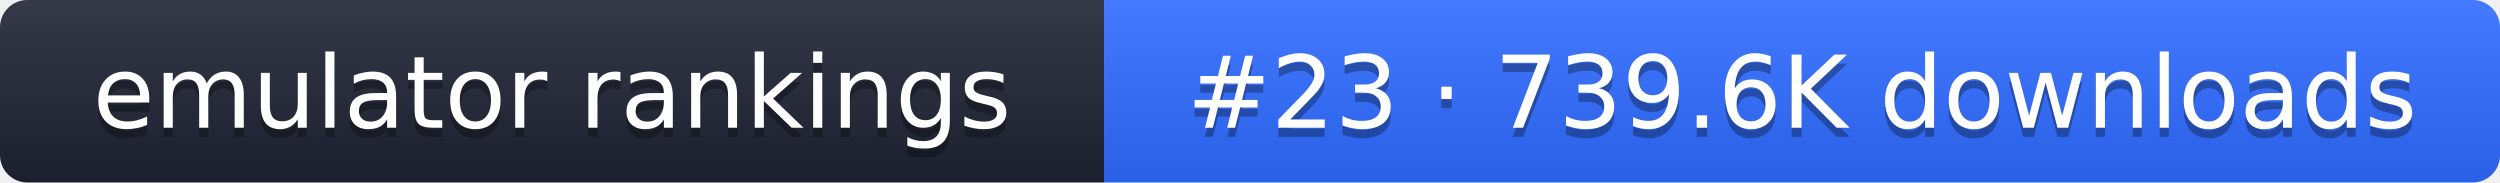
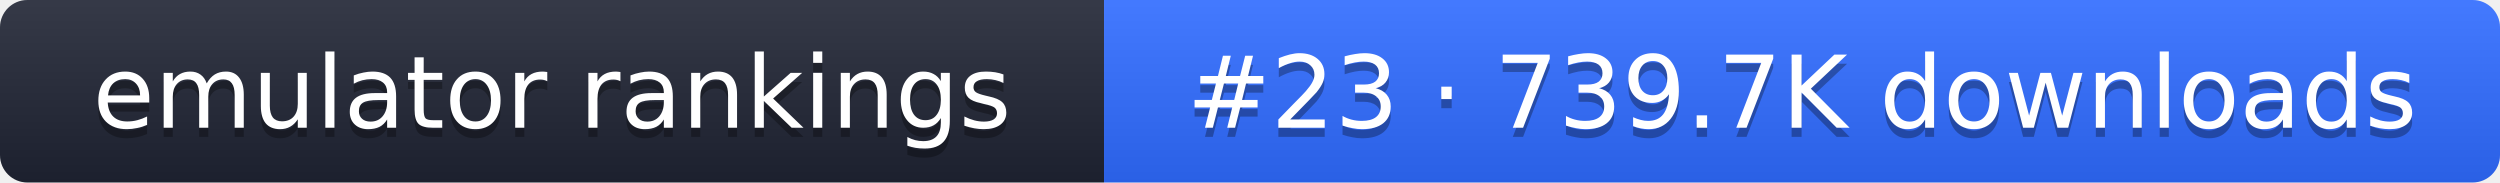
- <svg xmlns="http://www.w3.org/2000/svg" width="274" height="20" role="img" aria-label="emulator rankings: #23 · 739.6K downloads">
+ <svg xmlns="http://www.w3.org/2000/svg" width="274" height="20" role="img" aria-label="emulator rankings: #23 · 739.7K downloads">
  <linearGradient id="g" x2="0" y2="100%">
    <stop offset="0" stop-color="#fff" stop-opacity=".1" />
    <stop offset="1" stop-opacity=".1" />
  </linearGradient>
  <clipPath id="r">
    <rect width="274" height="20" rx="3" fill="#fff" />
  </clipPath>
  <g clip-path="url(#r)">
    <rect width="121" height="20" fill="#1f2433" />
    <rect x="121" width="153" height="20" fill="#2f6bff" />
    <rect width="274" height="20" fill="url(#g)" />
  </g>
  <g fill="#fff" text-anchor="middle" font-family="Verdana,DejaVu Sans,sans-serif" font-size="11">
    <text x="60.5" y="15" fill="#010101" fill-opacity=".3">emulator rankings</text>
    <text x="60.5" y="14">emulator rankings</text>
-     <text x="197.5" y="15" fill="#010101" fill-opacity=".3">#23 · 739.6K downloads</text>
-     <text x="197.5" y="14">#23 · 739.6K downloads</text>
+     <text x="197.5" y="15" fill="#010101" fill-opacity=".3">#23 · 739.7K downloads</text>
+     <text x="197.5" y="14">#23 · 739.7K downloads</text>
  </g>
</svg>
